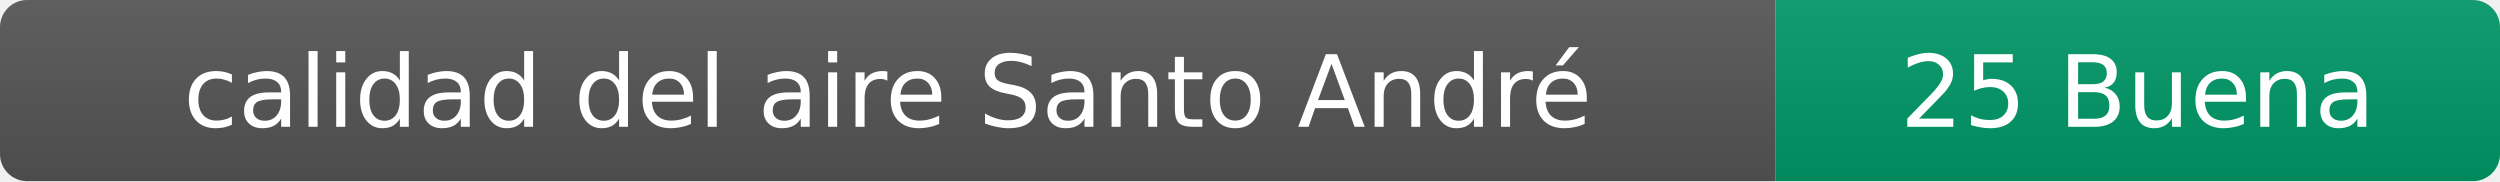
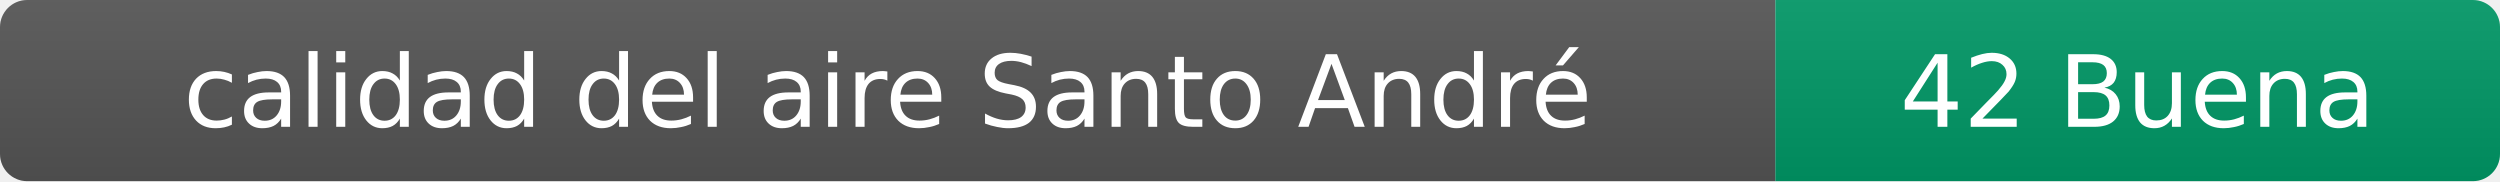
- <svg xmlns="http://www.w3.org/2000/svg" width="276" height="20" role="img" aria-label="calidad del aire: 25 Buena">
+ <svg xmlns="http://www.w3.org/2000/svg" width="276" height="20" role="img" aria-label="calidad del aire: 42 Buena">
  <linearGradient id="s" x2="0" y2="100%">
    <stop offset="0" stop-color="#bbb" stop-opacity=".1" />
    <stop offset="1" stop-opacity=".1" />
  </linearGradient>
  <clipPath id="r">
    <rect width="276" height="20" rx="3" fill="#fff" />
  </clipPath>
  <g clip-path="url(#r)">
    <rect width="196" height="20" fill="#555" />
    <rect x="196" width="80" height="20" fill="#009966" />
    <rect width="276" height="20" fill="url(#s)" />
  </g>
  <g fill="#fff" text-anchor="middle" font-family="Verdana,Geneva,DejaVu Sans,sans-serif" font-size="11">
    <text x="98" y="14">calidad del aire Santo André</text>
-     <text x="236" y="14">25 Buena</text>
+     <text x="236" y="14">42 Buena</text>
  </g>
</svg>
